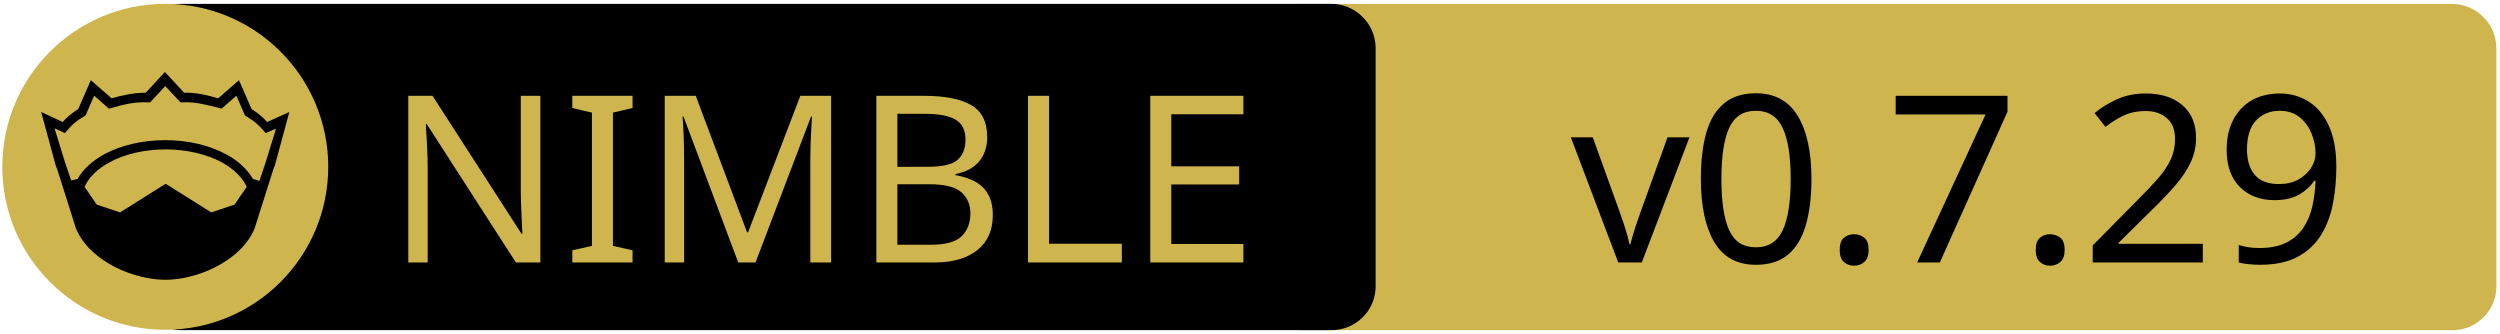
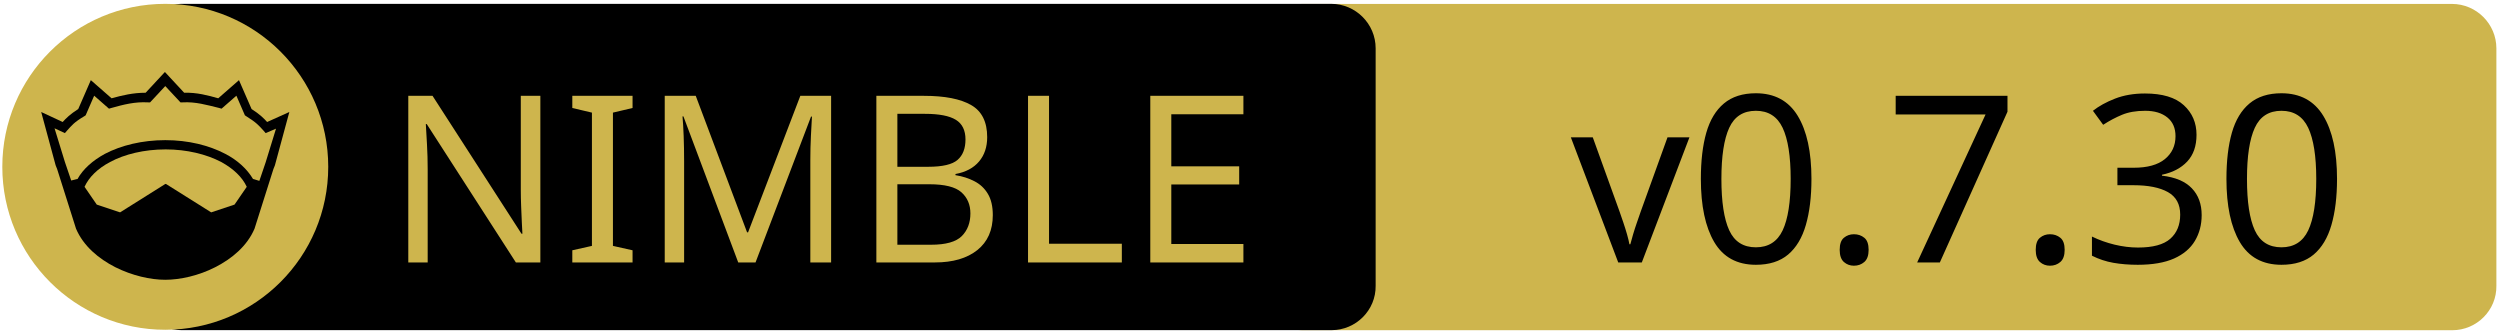
<svg xmlns="http://www.w3.org/2000/svg" xmlns:xlink="http://www.w3.org/1999/xlink" width="675" height="90" xml:space="preserve" version="1.1">
  <a xlink:href="https://github.com/mratsim/Arraymancer">
    <g>
      <path fill="#CEB54D" id="svg_15" d="m662.123,89.159l-310.5,0c-6.6,0 -12,-5.4 -12,-12l0,-64.1c0,-6.6 5.4,-12 12,-12l310.4,0c6.6,0 12,5.4 12,12l0,64.1c0.1,6.6 -5.3,12 -11.9,12z" />
      <path id="svg_1" d="m359.524,89.139l-310.5,0c-6.6,0 -12,-5.4 -12,-12l0,-64.1c0,-6.6 5.4,-12 12,-12l310.4,0c6.6,0 12,5.4 12,12l0,64.1c0.1,6.6 -5.3,12 -11.9,12z" />
      <rect id="svg_2" fill="none" height="45.9" width="315.3" class="st0" y="24.539" x="60.224" />
      <circle id="svg_4" fill="#CEB54D" r="44" cy="45.039" cx="44.624" class="st1" />
      <g id="XMLID_4_">
        <path id="svg_5" d="m78.124,30.239l-3.9,14.4l-0.4,1l-5.1,16.1c0,0 0,0 0,0c-2,4.7 -6.1,8.1 -10.6,10.4c-4.5,2.3 -9.5,3.4 -13.5,3.4c-4,0 -8.9,-1.1 -13.5,-3.4c-4.5,-2.3 -8.6,-5.7 -10.6,-10.4c0,0 0,0 0,0l-5.1,-16.1l-0.4,-1l-3.9,-14.4l5.8,2.7c0.9,-1 2,-2.1 4.2,-3.5l3.4,-7.8l5.6,4.9c2.9,-0.8 5.8,-1.5 9.2,-1.5l5.2,-5.6l5.2,5.6c3.4,-0.1 6.4,0.7 9.2,1.5l5.6,-4.9l3.4,7.8c2.2,1.4 3.3,2.5 4.2,3.5l6,-2.7z" />
        <g id="XMLID_6_">
          <g id="svg_6">
            <path id="svg_7" fill="#CEB54D" d="m66.624,50.439l-3.3,4.8l-6.3,2.1l-12.1,-7.6c-0.1,-0.1 -0.3,-0.1 -0.4,0l-12.1,7.6l-6.3,-2.1l-3.3,-4.8c1.2,-2.6 3.5,-4.9 6.9,-6.7c3.9,-2.1 9.2,-3.4 15,-3.4c5.7,0 11,1.3 15,3.4c3.3,1.8 5.7,4.1 6.9,6.7z" class="st1" />
          </g>
          <g id="svg_8" />
        </g>
        <g id="XMLID_5_">
          <g id="svg_9">
            <path id="svg_10" fill="#CEB54D" d="m74.524,34.739l-2.8,9.1l-1.7,5l-1.6,-0.5c0,0 -0.1,0 -0.1,0c-1.6,-2.7 -4.2,-5.1 -7.5,-6.8c-4.4,-2.3 -10,-3.7 -16.2,-3.7c-6.2,0 -11.9,1.4 -16.3,3.7c-3.3,1.8 -5.9,4.1 -7.4,6.8c0,0 -0.1,0 -0.1,0l-1.6,0.4l-1.7,-5l-2.8,-9.1l2.8,1.3l0.6,-0.7c1.2,-1.3 1.8,-2.2 4.7,-3.9l0.3,-0.2l2.3,-5.3l4,3.5l0.7,-0.2c3.2,-0.9 6.3,-1.7 9.8,-1.5l0.6,0l4.1,-4.4l4.1,4.4l0.6,0c3.5,-0.2 6.5,0.7 9.8,1.5l0.7,0.2l4,-3.5l2.3,5.3l0.3,0.2c2.9,1.8 3.5,2.6 4.7,3.9l0.6,0.7l2.8,-1.2z" class="st1" />
          </g>
          <g id="svg_11" />
        </g>
      </g>
      <text x="-442" y="-350.021" id="svg_16" font-size="63px" font-family="'PT Sans Caption', 'Tahoma', 'Helvetica Neue Medium', 'PT Sans', sans-serif" fill="#CEB54D" class="st1 st2 st3" transform="matrix(1 0 0 1 546.13 420.879)">NIMBLE</text>
-       <text x="-122.0" y="-350.012" id="svg_17" font-size="63.012px" font-family="'PT Sans Caption', 'Tahoma', 'Helvetica Neue Medium', 'PT Sans', sans-serif" fill="#000000" class="st1 st2 st3" transform="matrix(1 0 0 1 546.13 420.879)">v0.7.29</text>
+       <text x="-122.0" y="-350.012" id="svg_17" font-size="63.012px" font-family="'PT Sans Caption', 'Tahoma', 'Helvetica Neue Medium', 'PT Sans', sans-serif" fill="#000000" class="st1 st2 st3" transform="matrix(1 0 0 1 546.13 420.879)">v0.7.30</text>
    </g>
  </a>
</svg>
